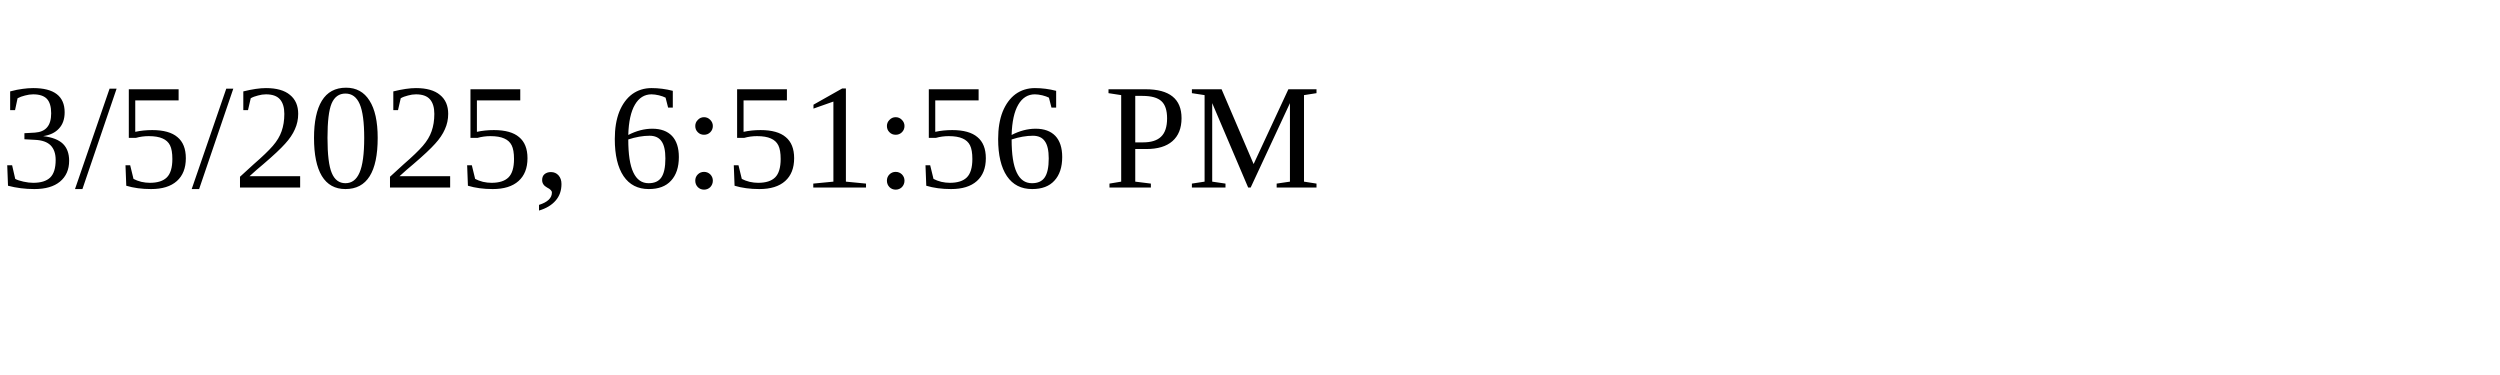
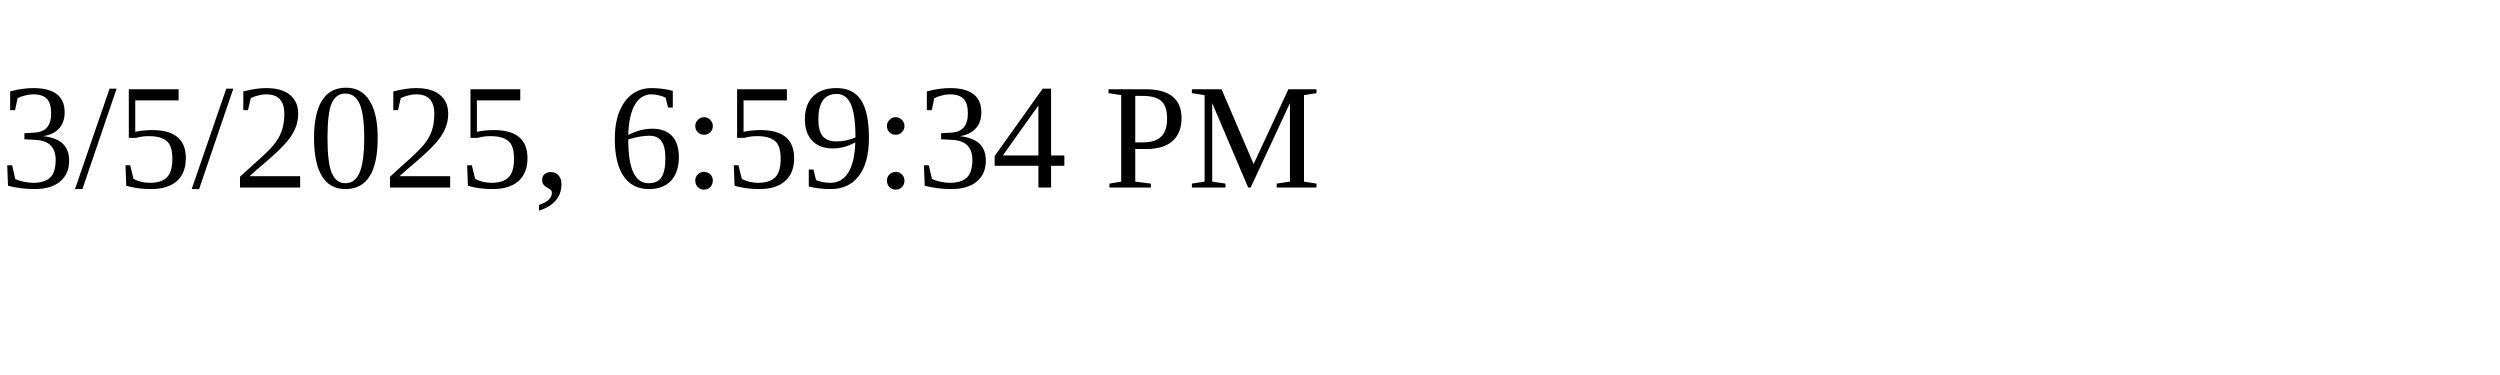
<svg xmlns="http://www.w3.org/2000/svg" height="30" width="200">
-   <text x="0" y="15">3/5/2025, 6:51:56 PM</text>
+   <text x="0" y="15">3/5/2025, 6:59:34 PM</text>
</svg>
